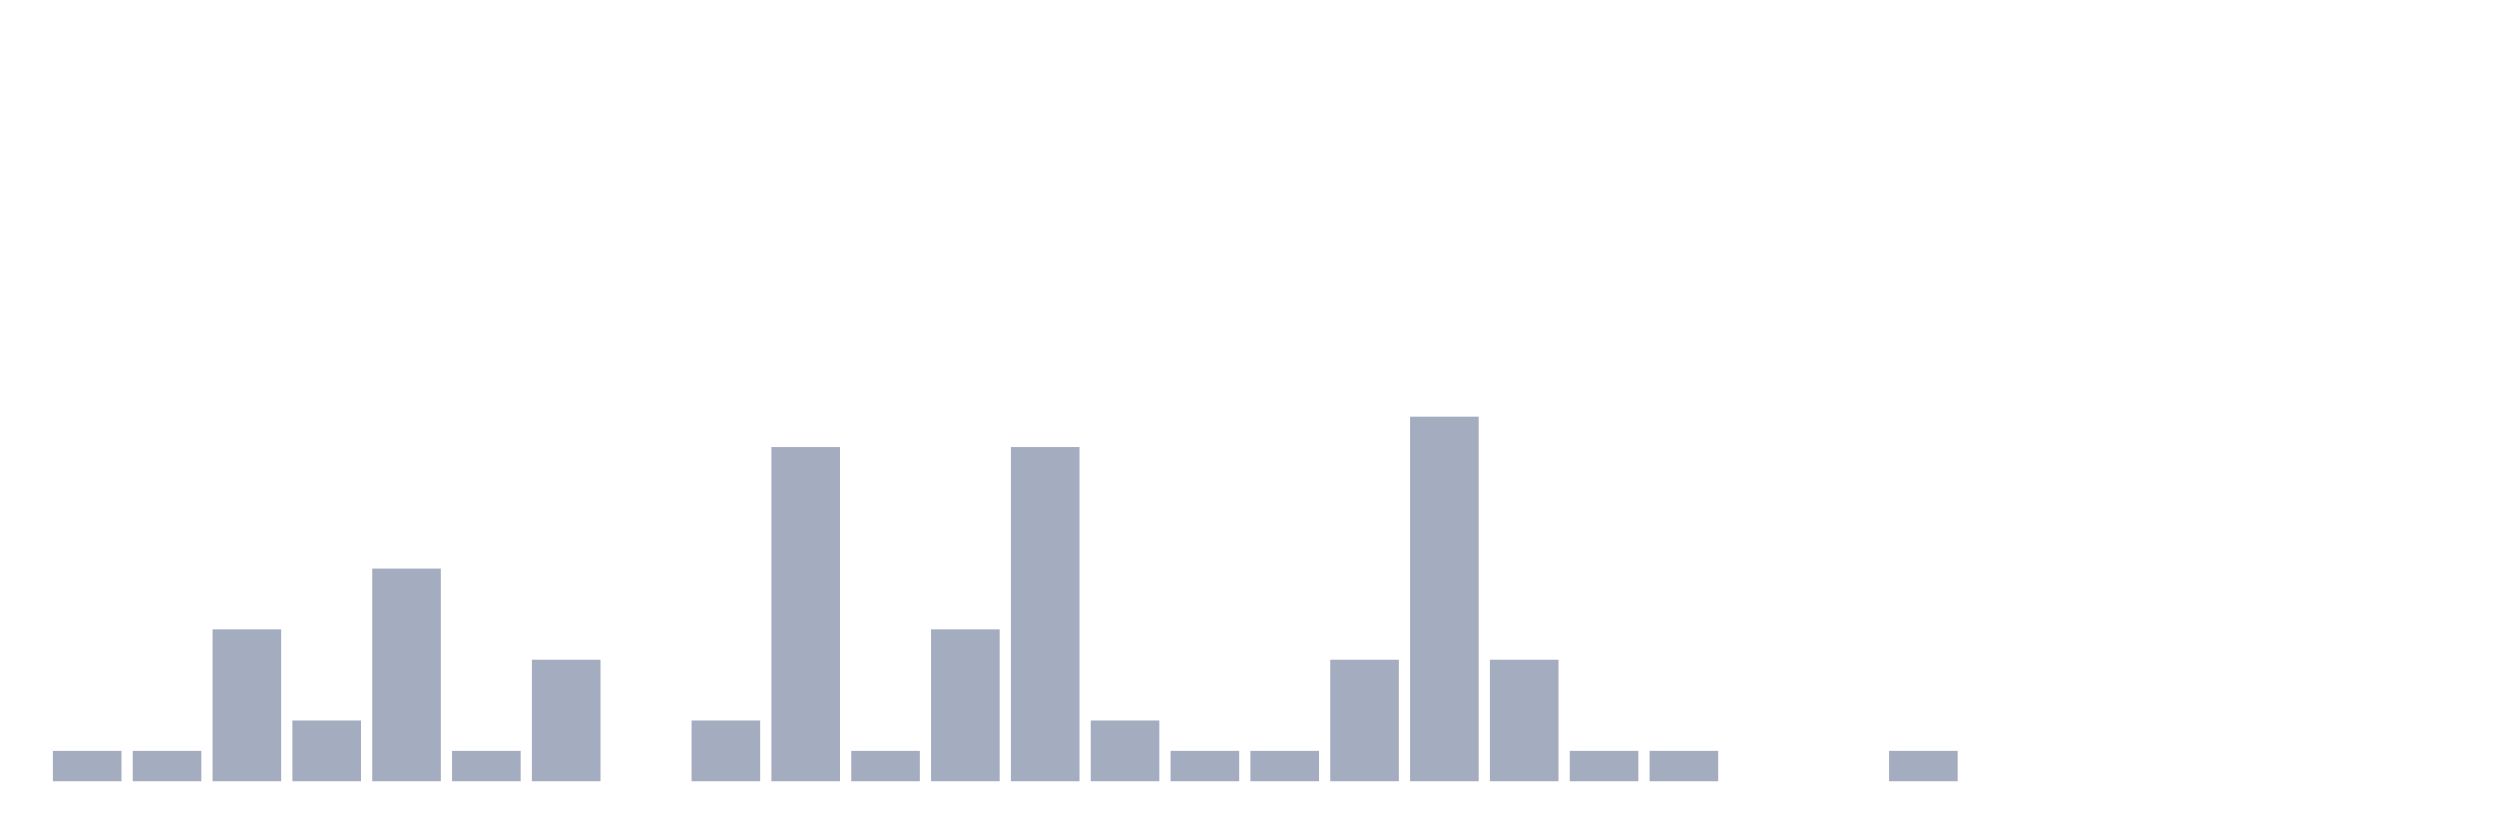
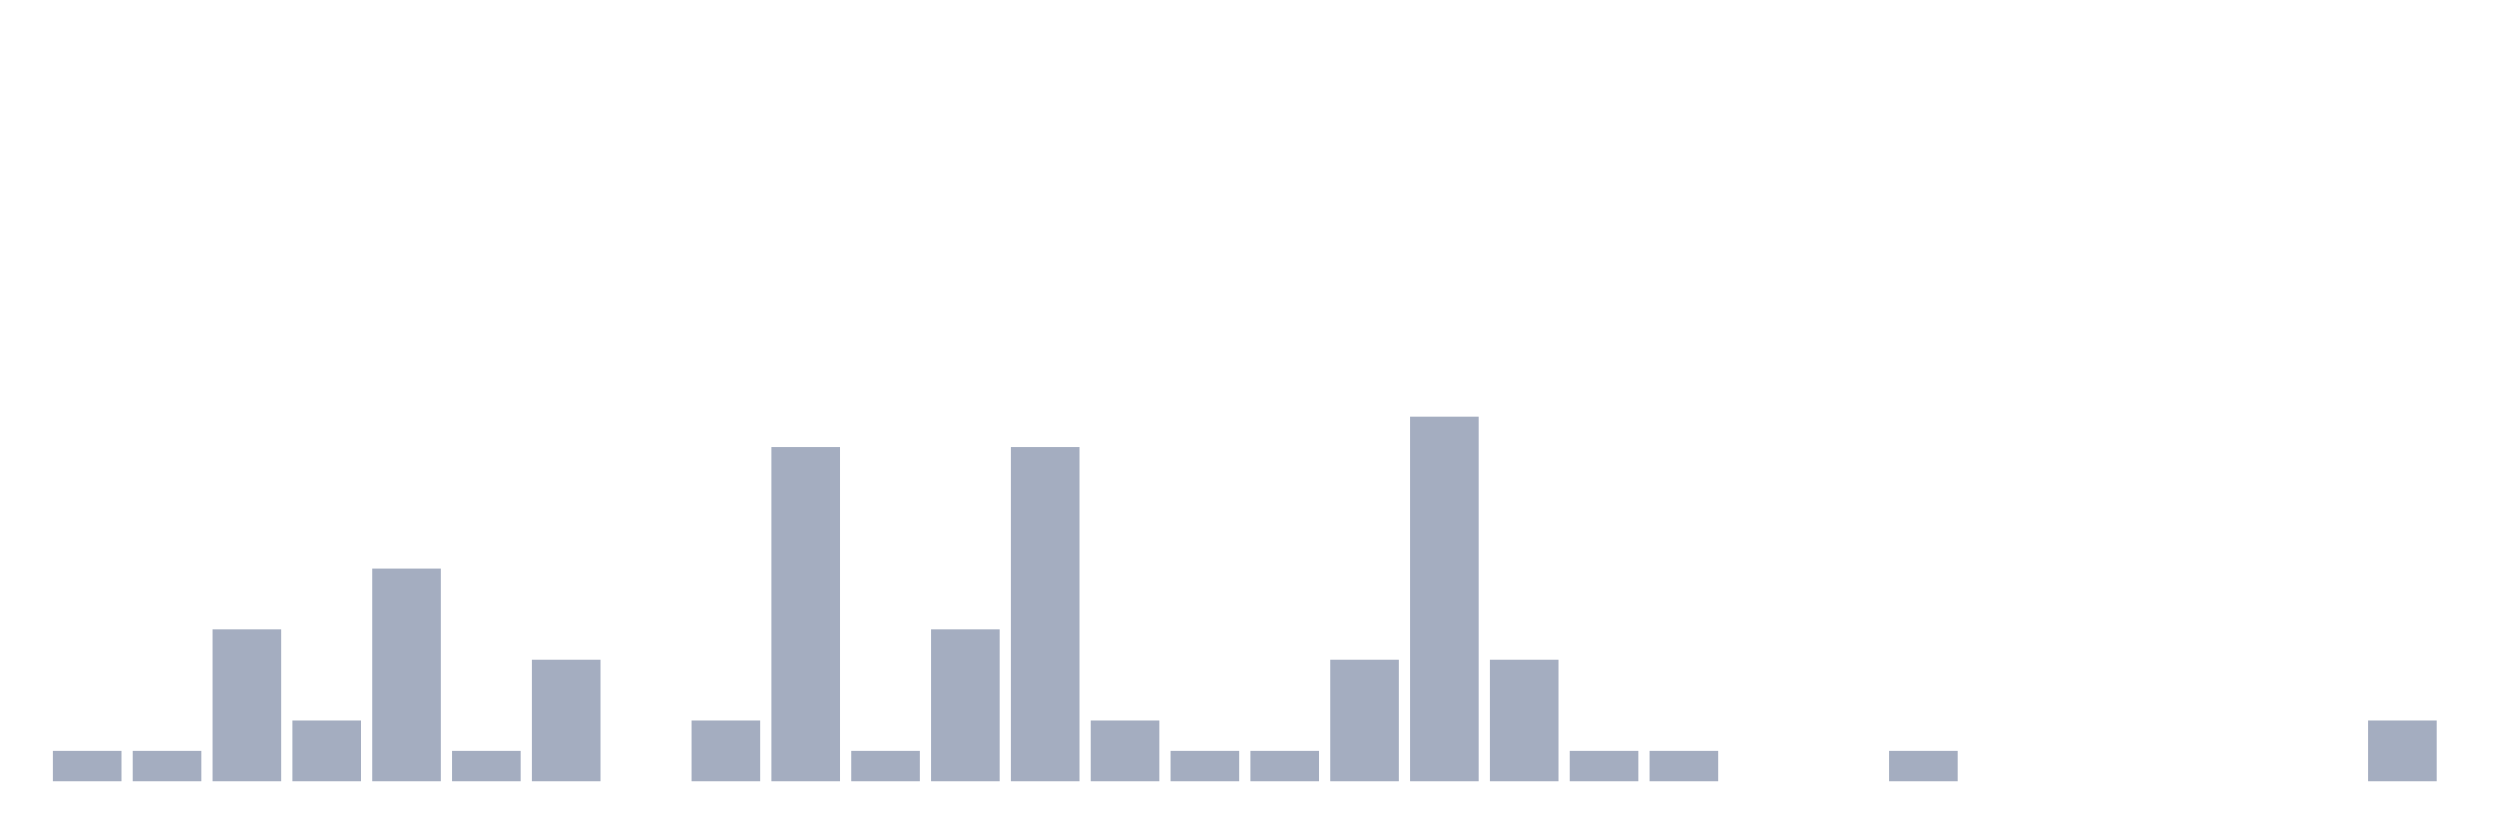
<svg xmlns="http://www.w3.org/2000/svg" viewBox="0 0 480 160">
  <g transform="translate(10,10)">
    <rect class="bar" x="0.153" width="13.175" y="134.167" height="5.833" fill="rgb(164,173,192)" />
    <rect class="bar" x="15.482" width="13.175" y="134.167" height="5.833" fill="rgb(164,173,192)" />
    <rect class="bar" x="30.81" width="13.175" y="110.833" height="29.167" fill="rgb(164,173,192)" />
    <rect class="bar" x="46.138" width="13.175" y="128.333" height="11.667" fill="rgb(164,173,192)" />
    <rect class="bar" x="61.466" width="13.175" y="99.167" height="40.833" fill="rgb(164,173,192)" />
    <rect class="bar" x="76.794" width="13.175" y="134.167" height="5.833" fill="rgb(164,173,192)" />
    <rect class="bar" x="92.123" width="13.175" y="116.667" height="23.333" fill="rgb(164,173,192)" />
    <rect class="bar" x="107.451" width="13.175" y="140" height="0" fill="rgb(164,173,192)" />
    <rect class="bar" x="122.779" width="13.175" y="128.333" height="11.667" fill="rgb(164,173,192)" />
    <rect class="bar" x="138.107" width="13.175" y="75.833" height="64.167" fill="rgb(164,173,192)" />
    <rect class="bar" x="153.436" width="13.175" y="134.167" height="5.833" fill="rgb(164,173,192)" />
    <rect class="bar" x="168.764" width="13.175" y="110.833" height="29.167" fill="rgb(164,173,192)" />
    <rect class="bar" x="184.092" width="13.175" y="75.833" height="64.167" fill="rgb(164,173,192)" />
    <rect class="bar" x="199.42" width="13.175" y="128.333" height="11.667" fill="rgb(164,173,192)" />
    <rect class="bar" x="214.748" width="13.175" y="134.167" height="5.833" fill="rgb(164,173,192)" />
    <rect class="bar" x="230.077" width="13.175" y="134.167" height="5.833" fill="rgb(164,173,192)" />
    <rect class="bar" x="245.405" width="13.175" y="116.667" height="23.333" fill="rgb(164,173,192)" />
    <rect class="bar" x="260.733" width="13.175" y="70" height="70" fill="rgb(164,173,192)" />
    <rect class="bar" x="276.061" width="13.175" y="116.667" height="23.333" fill="rgb(164,173,192)" />
    <rect class="bar" x="291.39" width="13.175" y="134.167" height="5.833" fill="rgb(164,173,192)" />
    <rect class="bar" x="306.718" width="13.175" y="134.167" height="5.833" fill="rgb(164,173,192)" />
    <rect class="bar" x="322.046" width="13.175" y="140" height="0" fill="rgb(164,173,192)" />
    <rect class="bar" x="337.374" width="13.175" y="140" height="0" fill="rgb(164,173,192)" />
    <rect class="bar" x="352.702" width="13.175" y="134.167" height="5.833" fill="rgb(164,173,192)" />
    <rect class="bar" x="368.031" width="13.175" y="140" height="0" fill="rgb(164,173,192)" />
    <rect class="bar" x="383.359" width="13.175" y="140" height="0" fill="rgb(164,173,192)" />
    <rect class="bar" x="398.687" width="13.175" y="140" height="0" fill="rgb(164,173,192)" />
    <rect class="bar" x="414.015" width="13.175" y="140" height="0" fill="rgb(164,173,192)" />
    <rect class="bar" x="429.344" width="13.175" y="140" height="0" fill="rgb(164,173,192)" />
-     <rect class="bar" x="444.672" width="13.175" y="140" height="0" fill="rgb(164,173,192)" />
+     <rect class="bar" x="444.672" width="13.175" y="128.333" height="11.667" fill="rgb(164,173,192)" />
  </g>
</svg>
